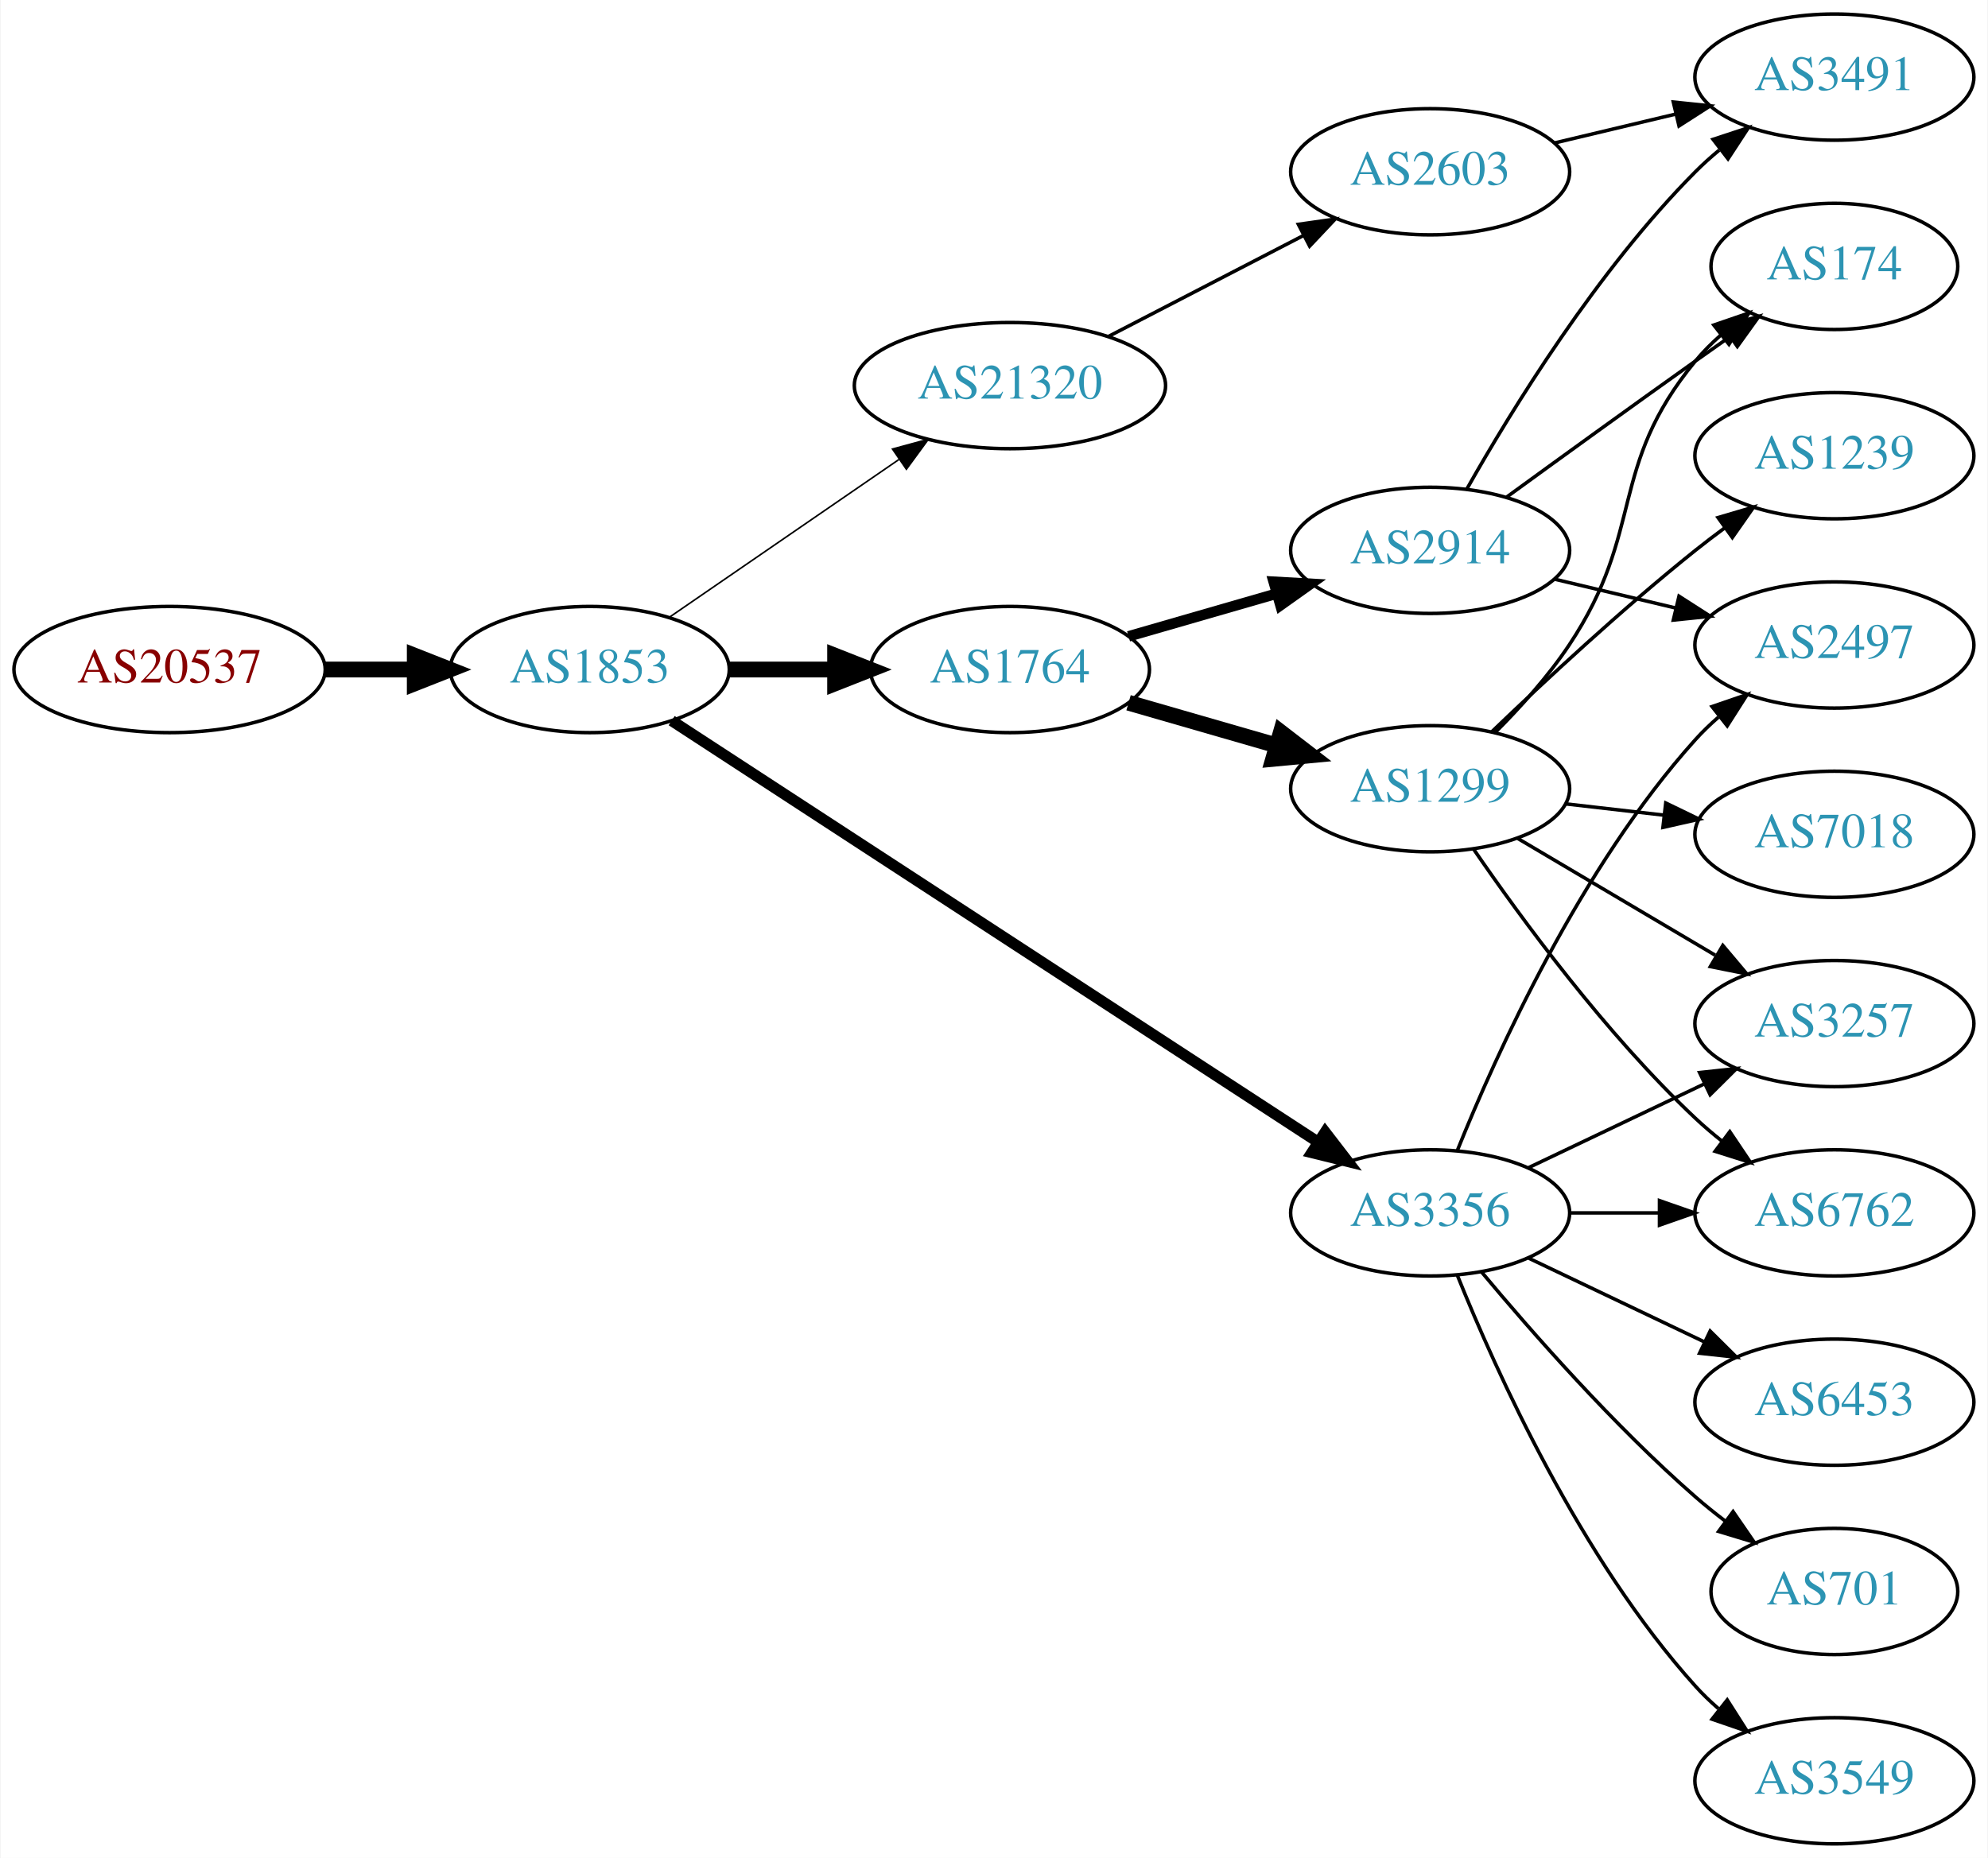
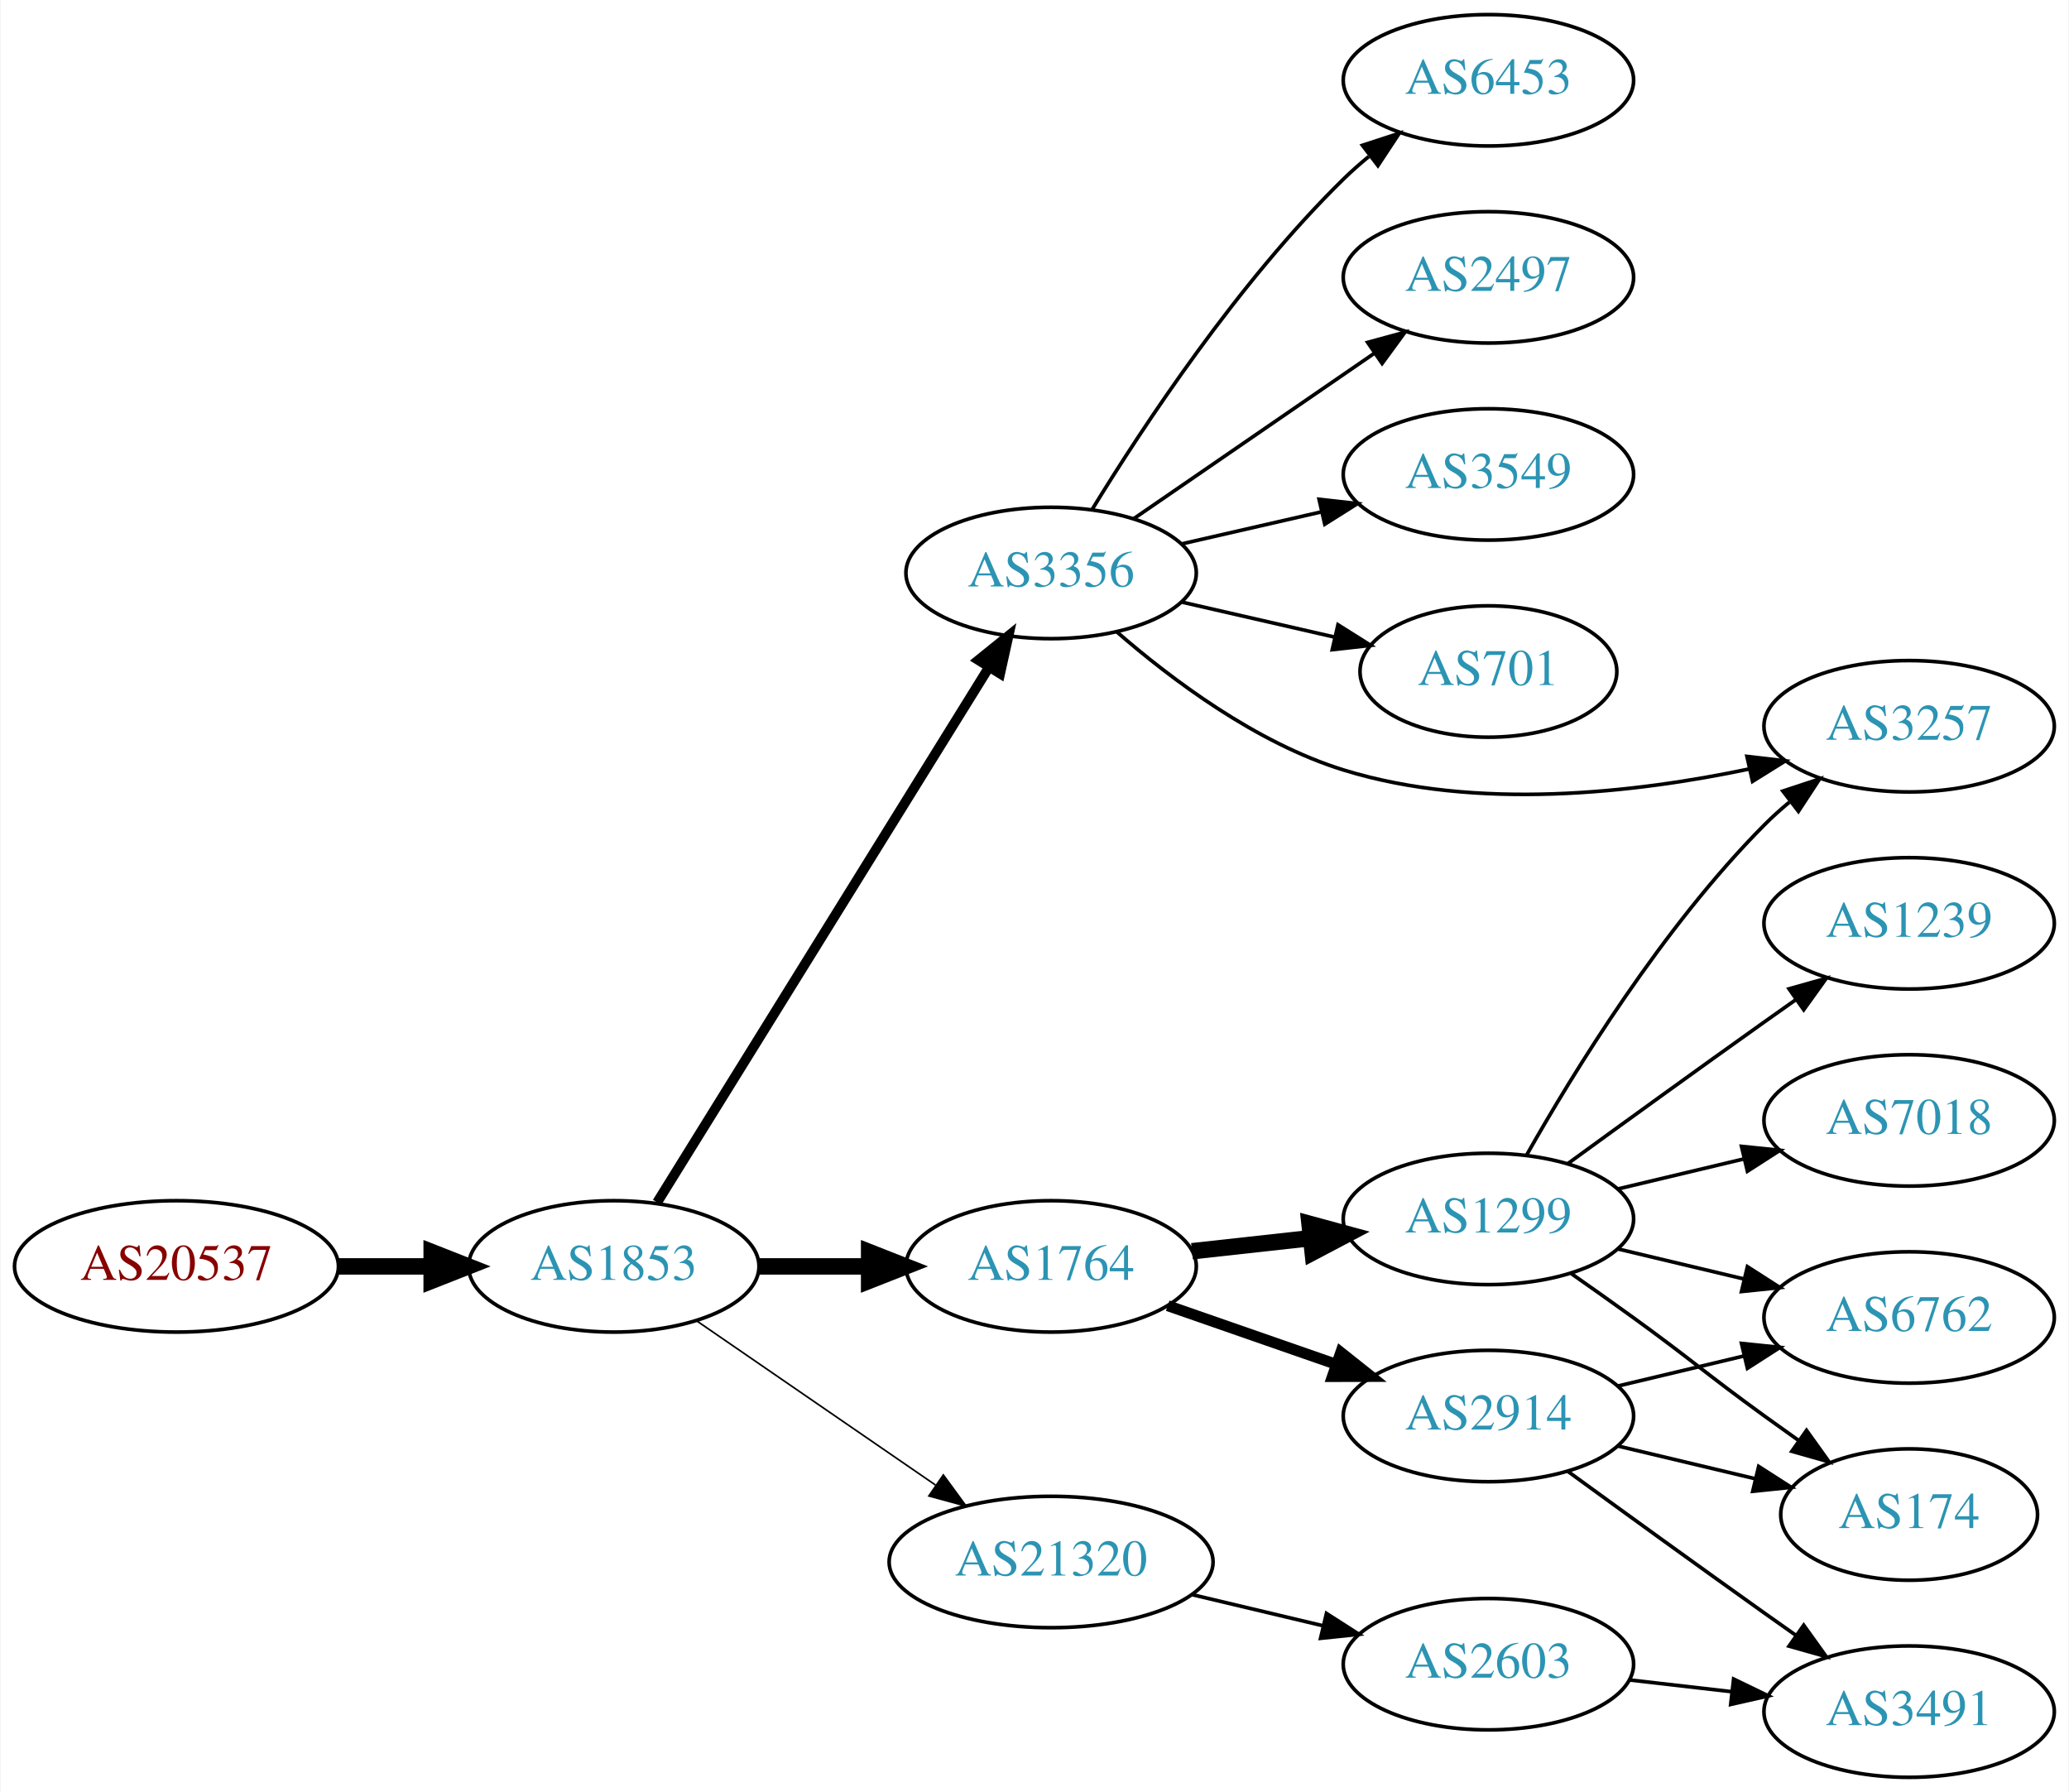
- <svg xmlns="http://www.w3.org/2000/svg" xmlns:xlink="http://www.w3.org/1999/xlink" width="567pt" height="530pt" viewBox="0.00 0.00 566.66 530.00">
-   <g id="graph0" class="graph" transform="scale(1 1) rotate(0) translate(4 526)">
-     <polygon fill="white" stroke="none" points="-4,4 -4,-526 562.663,-526 562.663,4 -4,4" />
+ <svg xmlns="http://www.w3.org/2000/svg" xmlns:xlink="http://www.w3.org/1999/xlink" width="567pt" height="491pt" viewBox="0.00 0.00 566.66 491.00">
+   <g id="graph0" class="graph" transform="scale(1 1) rotate(0) translate(4 487)">
+     <polygon fill="white" stroke="none" points="-4,4 -4,-487 562.663,-487 562.663,4 -4,4" />
    <g id="node1" class="node">
      <g id="a_node1">
        <a xlink:href="/asn/20537" xlink:title="AS20537 ~ Austria [AT]">
-           <ellipse fill="#ffffff" stroke="black" cx="44.196" cy="-335" rx="44.393" ry="18" />
-           <text text-anchor="middle" x="44.196" y="-331.3" font-family="Times,serif" font-size="14.00" fill="#880000">AS20537</text>
+           <ellipse fill="#ffffff" stroke="black" cx="44.196" cy="-140" rx="44.393" ry="18" />
+           <text text-anchor="middle" x="44.196" y="-136.3" font-family="Times,serif" font-size="14.00" fill="#880000">AS20537</text>
        </a>
      </g>
    </g>
    <g id="node2" class="node">
      <g id="a_node2">
        <a xlink:href="/asn/1853" xlink:title="AS1853 ~ ACOnet Backbone [AT]">
-           <ellipse fill="#ffffff" stroke="black" cx="164.039" cy="-335" rx="39.794" ry="18" />
-           <text text-anchor="middle" x="164.039" y="-331.3" font-family="Times,serif" font-size="14.00" fill="#2c94b3">AS1853</text>
+           <ellipse fill="#ffffff" stroke="black" cx="164.039" cy="-140" rx="39.794" ry="18" />
+           <text text-anchor="middle" x="164.039" y="-136.3" font-family="Times,serif" font-size="14.00" fill="#2c94b3">AS1853</text>
        </a>
      </g>
    </g>
    <g id="edge1" class="edge">
-       <path fill="none" stroke="black" stroke-width="4.5" d="M88.407,-335C96.72,-335 105.482,-335 113.965,-335" />
-       <polygon fill="black" stroke="black" stroke-width="4.5" points="114.123,-338.938 124.123,-335 114.123,-331.063 114.123,-338.938" />
+       <path fill="none" stroke="black" stroke-width="4.5" d="M88.407,-140C96.72,-140 105.482,-140 113.965,-140" />
+       <polygon fill="black" stroke="black" stroke-width="4.5" points="114.123,-143.938 124.123,-140 114.123,-136.063 114.123,-143.938" />
    </g>
    <g id="node3" class="node">
      <g id="a_node3">
-         <a xlink:href="/asn/3356" xlink:title="AS3356 ~ Level 3 Parent, LLC [US]">
-           <ellipse fill="#ffffff" stroke="black" cx="403.724" cy="-180" rx="39.794" ry="18" />
-           <text text-anchor="middle" x="403.724" y="-176.3" font-family="Times,serif" font-size="14.00" fill="#2c94b3">AS3356</text>
+         <a xlink:href="/asn/1764" xlink:title="AS1764 ~ NEXTLAYER-AS [AT]">
+           <ellipse fill="#ffffff" stroke="black" cx="283.881" cy="-140" rx="39.794" ry="18" />
+           <text text-anchor="middle" x="283.881" y="-136.3" font-family="Times,serif" font-size="14.00" fill="#2c94b3">AS1764</text>
        </a>
      </g>
    </g>
    <g id="edge2" class="edge">
-       <path fill="none" stroke="black" stroke-width="3.15" d="M187.399,-320.418C230.046,-292.607 323.078,-231.939 371.708,-200.226" />
-       <polygon fill="black" stroke="black" stroke-width="3.15" points="373.785,-203.05 380.249,-194.656 369.961,-197.187 373.785,-203.05" />
+       <path fill="none" stroke="black" stroke-width="4.5" d="M203.951,-140C213.505,-140 223.854,-140 233.817,-140" />
+       <polygon fill="black" stroke="black" stroke-width="4.5" points="234.009,-143.938 244.009,-140 234.009,-136.063 234.009,-143.938" />
    </g>
    <g id="node4" class="node">
      <g id="a_node4">
-         <a xlink:href="/asn/1764" xlink:title="AS1764 ~ NEXTLAYER-AS [AT]">
-           <ellipse fill="#ffffff" stroke="black" cx="283.881" cy="-335" rx="39.794" ry="18" />
-           <text text-anchor="middle" x="283.881" y="-331.3" font-family="Times,serif" font-size="14.00" fill="#2c94b3">AS1764</text>
+         <a xlink:href="/asn/3356" xlink:title="AS3356 ~ Level 3 Parent, LLC [US]">
+           <ellipse fill="#ffffff" stroke="black" cx="283.881" cy="-330" rx="39.794" ry="18" />
+           <text text-anchor="middle" x="283.881" y="-326.3" font-family="Times,serif" font-size="14.00" fill="#2c94b3">AS3356</text>
        </a>
      </g>
    </g>
    <g id="edge3" class="edge">
-       <path fill="none" stroke="black" stroke-width="4.5" d="M203.951,-335C213.505,-335 223.854,-335 233.817,-335" />
-       <polygon fill="black" stroke="black" stroke-width="4.5" points="234.009,-338.938 244.009,-335 234.009,-331.063 234.009,-338.938" />
+       <path fill="none" stroke="black" stroke-width="2.7" d="M175.914,-157.534C196.75,-191.129 242.389,-264.713 266.772,-304.027" />
+       <polygon fill="black" stroke="black" stroke-width="2.7" points="263.957,-306.129 272.203,-312.783 269.906,-302.44 263.957,-306.129" />
    </g>
    <g id="node5" class="node">
      <g id="a_node5">
        <a xlink:href="/asn/21320" xlink:title="AS21320 ~ GEANT Vereniging [EU]">
-           <ellipse fill="#ffffff" stroke="black" cx="283.881" cy="-416" rx="44.393" ry="18" />
-           <text text-anchor="middle" x="283.881" y="-412.3" font-family="Times,serif" font-size="14.00" fill="#2c94b3">AS21320</text>
+           <ellipse fill="#ffffff" stroke="black" cx="283.881" cy="-59" rx="44.393" ry="18" />
+           <text text-anchor="middle" x="283.881" y="-55.3" font-family="Times,serif" font-size="14.00" fill="#2c94b3">AS21320</text>
        </a>
      </g>
    </g>
    <g id="edge4" class="edge">
-       <path fill="none" stroke="black" stroke-width="0.45" d="M186.653,-349.857C205.025,-362.485 231.618,-380.764 252.195,-394.907" />
-       <polygon fill="black" stroke="black" stroke-width="0.45" points="250.38,-397.907 260.603,-400.687 254.345,-392.138 250.38,-397.907" />
+       <path fill="none" stroke="black" stroke-width="0.45" d="M186.653,-125.143C205.025,-112.515 231.618,-94.236 252.195,-80.093" />
+       <polygon fill="black" stroke="black" stroke-width="0.45" points="254.345,-82.862 260.603,-74.313 250.38,-77.093 254.345,-82.862" />
    </g>
    <g id="node6" class="node">
      <g id="a_node6">
-         <a xlink:href="/asn/2497" xlink:title="AS2497 ~ Internet Initiative Japan Inc. [JP]">
-           <ellipse fill="#ffffff" stroke="black" cx="519.017" cy="-342" rx="39.794" ry="18" />
-           <text text-anchor="middle" x="519.017" y="-338.3" font-family="Times,serif" font-size="14.00" fill="#2c94b3">AS2497</text>
+         <a xlink:href="/asn/1299" xlink:title="AS1299 ~ Telia Carrier [EU]">
+           <ellipse fill="#ffffff" stroke="black" cx="403.724" cy="-153" rx="39.794" ry="18" />
+           <text text-anchor="middle" x="403.724" y="-149.3" font-family="Times,serif" font-size="14.00" fill="#2c94b3">AS1299</text>
        </a>
      </g>
    </g>
    <g id="edge5" class="edge">
-       <path fill="none" stroke="black" d="M411.472,-197.787C422.523,-225.243 446.576,-278.578 479.37,-315 481.373,-317.224 483.591,-319.363 485.924,-321.397" />
-       <polygon fill="black" stroke="black" points="484.122,-324.433 494.143,-327.873 488.454,-318.935 484.122,-324.433" />
+       <path fill="none" stroke="black" stroke-width="4.5" d="M322.491,-144.149C332.802,-145.287 344.12,-146.535 354.92,-147.726" />
+       <polygon fill="black" stroke="black" stroke-width="4.5" points="354.695,-151.663 365.067,-148.846 355.559,-143.835 354.695,-151.663" />
    </g>
    <g id="node7" class="node">
      <g id="a_node7">
-         <a xlink:href="/asn/6762" xlink:title="AS6762 ~ TELECOM ITALIA SPARKLE S.p.A. [IT]">
-           <ellipse fill="#ffffff" stroke="black" cx="519.017" cy="-180" rx="39.794" ry="18" />
-           <text text-anchor="middle" x="519.017" y="-176.3" font-family="Times,serif" font-size="14.00" fill="#2c94b3">AS6762</text>
+         <a xlink:href="/asn/2914" xlink:title="AS2914 ~ NTT America, Inc. [US]">
+           <ellipse fill="#ffffff" stroke="black" cx="403.724" cy="-99" rx="39.794" ry="18" />
+           <text text-anchor="middle" x="403.724" y="-95.3" font-family="Times,serif" font-size="14.00" fill="#2c94b3">AS2914</text>
        </a>
      </g>
    </g>
    <g id="edge6" class="edge">
-       <path fill="none" stroke="black" d="M443.396,-180C451.599,-180 460.363,-180 468.895,-180" />
-       <polygon fill="black" stroke="black" points="469.134,-183.5 479.134,-180 469.134,-176.5 469.134,-183.5" />
+       <path fill="none" stroke="black" stroke-width="3" d="M315.843,-129.228C329.94,-124.323 346.816,-118.452 361.929,-113.193" />
+       <polygon fill="black" stroke="black" stroke-width="3" points="363.265,-116.434 371.56,-109.843 360.965,-109.823 363.265,-116.434" />
    </g>
    <g id="node8" class="node">
      <g id="a_node8">
        <a xlink:href="/asn/6453" xlink:title="AS6453 ~ TATA COMMUNICATIONS (AMERICA) INC [US]">
-           <ellipse fill="#ffffff" stroke="black" cx="519.017" cy="-126" rx="39.794" ry="18" />
-           <text text-anchor="middle" x="519.017" y="-122.3" font-family="Times,serif" font-size="14.00" fill="#2c94b3">AS6453</text>
+           <ellipse fill="#ffffff" stroke="black" cx="403.724" cy="-465" rx="39.794" ry="18" />
+           <text text-anchor="middle" x="403.724" y="-461.3" font-family="Times,serif" font-size="14.00" fill="#2c94b3">AS6453</text>
        </a>
      </g>
    </g>
    <g id="edge7" class="edge">
-       <path fill="none" stroke="black" d="M431.86,-167.066C446.854,-159.919 465.675,-150.948 481.898,-143.215" />
-       <polygon fill="black" stroke="black" points="483.581,-146.291 491.102,-138.829 480.569,-139.972 483.581,-146.291" />
+       <path fill="none" stroke="black" d="M295.147,-347.44C308.955,-369.991 335.144,-409.722 364.077,-438 366.217,-440.092 368.535,-442.137 370.934,-444.106" />
+       <polygon fill="black" stroke="black" points="369.201,-447.185 379.276,-450.464 373.445,-441.618 369.201,-447.185" />
    </g>
    <g id="node9" class="node">
      <g id="a_node9">
-         <a xlink:href="/asn/701" xlink:title="AS701 ~ UUNET [US]">
-           <ellipse fill="#ffffff" stroke="black" cx="519.017" cy="-72" rx="35.194" ry="18" />
-           <text text-anchor="middle" x="519.017" y="-68.3" font-family="Times,serif" font-size="14.00" fill="#2c94b3">AS701</text>
+         <a xlink:href="/asn/2497" xlink:title="AS2497 ~ Internet Initiative Japan Inc. [JP]">
+           <ellipse fill="#ffffff" stroke="black" cx="403.724" cy="-411" rx="39.794" ry="18" />
+           <text text-anchor="middle" x="403.724" y="-407.3" font-family="Times,serif" font-size="14.00" fill="#2c94b3">AS2497</text>
        </a>
      </g>
    </g>
    <g id="edge8" class="edge">
-       <path fill="none" stroke="black" d="M418.354,-163.183C432.636,-146.071 456.183,-119.255 479.37,-99 482.04,-96.668 484.913,-94.352 487.843,-92.114" />
-       <polygon fill="black" stroke="black" points="490.121,-94.784 496.134,-86.061 485.994,-89.13 490.121,-94.784" />
+       <path fill="none" stroke="black" d="M306.495,-344.857C324.984,-357.565 351.798,-375.995 372.427,-390.175" />
+       <polygon fill="black" stroke="black" points="370.624,-393.183 380.848,-395.963 374.589,-387.414 370.624,-393.183" />
    </g>
    <g id="node10" class="node">
      <g id="a_node10">
        <a xlink:href="/asn/3549" xlink:title="AS3549 ~ Level 3 Parent, LLC [US]">
-           <ellipse fill="#ffffff" stroke="black" cx="519.017" cy="-18" rx="39.794" ry="18" />
-           <text text-anchor="middle" x="519.017" y="-14.3" font-family="Times,serif" font-size="14.00" fill="#2c94b3">AS3549</text>
+           <ellipse fill="#ffffff" stroke="black" cx="403.724" cy="-357" rx="39.794" ry="18" />
+           <text text-anchor="middle" x="403.724" y="-353.3" font-family="Times,serif" font-size="14.00" fill="#2c94b3">AS3549</text>
        </a>
      </g>
    </g>
    <g id="edge9" class="edge">
-       <path fill="none" stroke="black" d="M411.472,-162.213C422.523,-134.757 446.576,-81.422 479.37,-45 481.373,-42.776 483.591,-40.637 485.924,-38.603" />
-       <polygon fill="black" stroke="black" points="488.454,-41.065 494.143,-32.127 484.122,-35.567 488.454,-41.065" />
+       <path fill="none" stroke="black" d="M319.6,-337.955C331.6,-340.704 345.221,-343.825 357.914,-346.733" />
+       <polygon fill="black" stroke="black" points="357.316,-350.187 367.845,-349.009 358.88,-343.364 357.316,-350.187" />
    </g>
    <g id="node11" class="node">
      <g id="a_node11">
-         <a xlink:href="/asn/3257" xlink:title="AS3257 ~ GTT [DE]">
-           <ellipse fill="#ffffff" stroke="black" cx="519.017" cy="-234" rx="39.794" ry="18" />
-           <text text-anchor="middle" x="519.017" y="-230.3" font-family="Times,serif" font-size="14.00" fill="#2c94b3">AS3257</text>
+         <a xlink:href="/asn/701" xlink:title="AS701 ~ UUNET [US]">
+           <ellipse fill="#ffffff" stroke="black" cx="403.724" cy="-303" rx="35.194" ry="18" />
+           <text text-anchor="middle" x="403.724" y="-299.3" font-family="Times,serif" font-size="14.00" fill="#2c94b3">AS701</text>
        </a>
      </g>
    </g>
    <g id="edge10" class="edge">
-       <path fill="none" stroke="black" d="M431.86,-192.934C446.854,-200.081 465.675,-209.052 481.898,-216.785" />
-       <polygon fill="black" stroke="black" points="480.569,-220.028 491.102,-221.171 483.581,-213.709 480.569,-220.028" />
+       <path fill="none" stroke="black" d="M319.6,-322.045C332.693,-319.045 347.715,-315.604 361.356,-312.478" />
+       <polygon fill="black" stroke="black" points="362.497,-315.807 371.463,-310.162 360.934,-308.984 362.497,-315.807" />
    </g>
    <g id="node12" class="node">
      <g id="a_node12">
-         <a xlink:href="/asn/1299" xlink:title="AS1299 ~ Telia Carrier [EU]">
-           <ellipse fill="#ffffff" stroke="black" cx="403.724" cy="-301" rx="39.794" ry="18" />
-           <text text-anchor="middle" x="403.724" y="-297.3" font-family="Times,serif" font-size="14.00" fill="#2c94b3">AS1299</text>
+         <a xlink:href="/asn/3257" xlink:title="AS3257 ~ GTT [DE]">
+           <ellipse fill="#ffffff" stroke="black" cx="519.017" cy="-288" rx="39.794" ry="18" />
+           <text text-anchor="middle" x="519.017" y="-284.3" font-family="Times,serif" font-size="14.00" fill="#2c94b3">AS3257</text>
        </a>
      </g>
    </g>
    <g id="edge11" class="edge">
-       <path fill="none" stroke="black" stroke-width="4.5" d="M317.707,-325.529C330.75,-321.766 345.93,-317.386 359.825,-313.377" />
-       <polygon fill="black" stroke="black" stroke-width="4.5" points="361.149,-317.093 369.665,-310.538 358.966,-309.527 361.149,-317.093" />
-     </g>
-     <g id="node13" class="node">
-       <g id="a_node13">
-         <a xlink:href="/asn/2914" xlink:title="AS2914 ~ NTT America, Inc. [US]">
-           <ellipse fill="#ffffff" stroke="black" cx="403.724" cy="-369" rx="39.794" ry="18" />
-           <text text-anchor="middle" x="403.724" y="-365.3" font-family="Times,serif" font-size="14.00" fill="#2c94b3">AS2914</text>
-         </a>
-       </g>
-     </g>
-     <g id="edge12" class="edge">
-       <path fill="none" stroke="black" stroke-width="3" d="M317.707,-344.471C330.75,-348.234 345.93,-352.614 359.825,-356.623" />
-       <polygon fill="black" stroke="black" stroke-width="3" points="359.087,-360.053 369.665,-359.462 361.028,-353.327 359.087,-360.053" />
+       <path fill="none" stroke="black" d="M301.803,-313.937C316.826,-300.864 340.065,-283.407 364.077,-276 400.482,-264.77 443.91,-269.707 475.343,-276.322" />
+       <polygon fill="black" stroke="black" points="474.579,-279.737 485.103,-278.51 476.111,-272.907 474.579,-279.737" />
    </g>
    <g id="node18" class="node">
      <g id="a_node18">
        <a xlink:href="/asn/2603" xlink:title="AS2603 ~ NORDUnet [NO]">
-           <ellipse fill="#ffffff" stroke="black" cx="403.724" cy="-477" rx="39.794" ry="18" />
-           <text text-anchor="middle" x="403.724" y="-473.3" font-family="Times,serif" font-size="14.00" fill="#2c94b3">AS2603</text>
-         </a>
-       </g>
-     </g>
-     <g id="edge21" class="edge">
-       <path fill="none" stroke="black" d="M311.917,-429.995C328.466,-438.561 349.818,-449.614 367.659,-458.849" />
-       <polygon fill="black" stroke="black" points="366.135,-462.001 376.624,-463.49 369.353,-455.785 366.135,-462.001" />
-     </g>
-     <g id="edge13" class="edge">
-       <path fill="none" stroke="black" d="M416.081,-283.817C429.689,-263.972 453.867,-230.985 479.37,-207 481.755,-204.757 484.338,-202.556 486.999,-200.438" />
-       <polygon fill="black" stroke="black" points="489.189,-203.171 495.097,-194.377 484.994,-197.567 489.189,-203.171" />
-     </g>
-     <g id="edge16" class="edge">
-       <path fill="none" stroke="black" d="M428.75,-286.791C445.123,-277.109 467.01,-264.165 485.014,-253.518" />
-       <polygon fill="black" stroke="black" points="487.199,-256.292 494.025,-248.188 483.636,-250.266 487.199,-256.292" />
+           <ellipse fill="#ffffff" stroke="black" cx="403.724" cy="-31" rx="39.794" ry="18" />
+           <text text-anchor="middle" x="403.724" y="-27.3" font-family="Times,serif" font-size="14.00" fill="#2c94b3">AS2603</text>
+         </a>
+       </g>
+     </g>
+     <g id="edge20" class="edge">
+       <path fill="none" stroke="black" d="M322.491,-50.064C333.849,-47.365 346.427,-44.377 358.19,-41.581" />
+       <polygon fill="black" stroke="black" points="359.346,-44.904 368.266,-39.187 357.728,-38.094 359.346,-44.904" />
+     </g>
+     <g id="edge15" class="edge">
+       <path fill="none" stroke="black" d="M414.184,-170.49C426.965,-193.096 451.398,-232.886 479.37,-261 481.481,-263.121 483.777,-265.188 486.163,-267.171" />
+       <polygon fill="black" stroke="black" points="484.415,-270.242 494.478,-273.556 488.678,-264.69 484.415,-270.242" />
+     </g>
+     <g id="node13" class="node">
+       <g id="a_node13">
+         <a xlink:href="/asn/6762" xlink:title="AS6762 ~ TELECOM ITALIA SPARKLE S.p.A. [IT]">
+           <ellipse fill="#ffffff" stroke="black" cx="519.017" cy="-126" rx="39.794" ry="18" />
+           <text text-anchor="middle" x="519.017" y="-122.3" font-family="Times,serif" font-size="14.00" fill="#2c94b3">AS6762</text>
+         </a>
+       </g>
+     </g>
+     <g id="edge12" class="edge">
+       <path fill="none" stroke="black" d="M439.331,-144.752C450.202,-142.162 462.357,-139.265 473.799,-136.538" />
+       <polygon fill="black" stroke="black" points="474.705,-139.92 483.621,-134.197 473.082,-133.111 474.705,-139.92" />
    </g>
    <g id="node14" class="node">
      <g id="a_node14">
-         <a xlink:href="/asn/7018" xlink:title="AS7018 ~ AT&amp;T Services, Inc. [US]">
-           <ellipse fill="#ffffff" stroke="black" cx="519.017" cy="-288" rx="39.794" ry="18" />
-           <text text-anchor="middle" x="519.017" y="-284.3" font-family="Times,serif" font-size="14.00" fill="#2c94b3">AS7018</text>
-         </a>
-       </g>
-     </g>
-     <g id="edge14" class="edge">
-       <path fill="none" stroke="black" d="M442.449,-296.671C451.43,-295.641 461.129,-294.528 470.486,-293.454" />
-       <polygon fill="black" stroke="black" points="470.921,-296.927 480.457,-292.31 470.123,-289.973 470.921,-296.927" />
+         <a xlink:href="/asn/174" xlink:title="AS174 ~ Cogent Communications [US]">
+           <ellipse fill="#ffffff" stroke="black" cx="519.017" cy="-72" rx="35.194" ry="18" />
+           <text text-anchor="middle" x="519.017" y="-68.3" font-family="Times,serif" font-size="14.00" fill="#2c94b3">AS174</text>
+         </a>
+       </g>
+     </g>
+     <g id="edge13" class="edge">
+       <path fill="none" stroke="black" d="M426.481,-137.991C432.015,-134.121 437.934,-129.936 443.37,-126 459.57,-114.271 463.17,-110.729 479.37,-99 482.399,-96.807 485.578,-94.537 488.756,-92.287" />
+       <polygon fill="black" stroke="black" points="490.899,-95.059 497.067,-86.445 486.873,-89.333 490.899,-95.059" />
    </g>
    <g id="node15" class="node">
      <g id="a_node15">
-         <a xlink:href="/asn/174" xlink:title="AS174 ~ Cogent Communications [US]">
-           <ellipse fill="#ffffff" stroke="black" cx="519.017" cy="-450" rx="35.194" ry="18" />
-           <text text-anchor="middle" x="519.017" y="-446.3" font-family="Times,serif" font-size="14.00" fill="#2c94b3">AS174</text>
-         </a>
-       </g>
-     </g>
-     <g id="edge15" class="edge">
-       <path fill="none" stroke="black" d="M422.281,-317.054C429.437,-324.212 437.41,-333.041 443.37,-342 465.191,-374.8 454.306,-392.606 479.37,-423 481.505,-425.589 483.948,-428.041 486.544,-430.334" />
-       <polygon fill="black" stroke="black" points="484.622,-433.275 494.643,-436.712 488.952,-427.775 484.622,-433.275" />
+         <a xlink:href="/asn/1239" xlink:title="AS1239 ~ Sprint [US]">
+           <ellipse fill="#ffffff" stroke="black" cx="519.017" cy="-234" rx="39.794" ry="18" />
+           <text text-anchor="middle" x="519.017" y="-230.3" font-family="Times,serif" font-size="14.00" fill="#2c94b3">AS1239</text>
+         </a>
+       </g>
+     </g>
+     <g id="edge14" class="edge">
+       <path fill="none" stroke="black" d="M425.572,-168.222C440.506,-179.091 461.12,-194.025 479.37,-207 482.191,-209.005 485.134,-211.085 488.082,-213.159" />
+       <polygon fill="black" stroke="black" points="486.109,-216.05 496.306,-218.926 490.128,-210.319 486.109,-216.05" />
    </g>
    <g id="node16" class="node">
      <g id="a_node16">
-         <a xlink:href="/asn/1239" xlink:title="AS1239 ~ Sprint [US]">
-           <ellipse fill="#ffffff" stroke="black" cx="519.017" cy="-396" rx="39.794" ry="18" />
-           <text text-anchor="middle" x="519.017" y="-392.3" font-family="Times,serif" font-size="14.00" fill="#2c94b3">AS1239</text>
-         </a>
-       </g>
+         <a xlink:href="/asn/7018" xlink:title="AS7018 ~ AT&amp;T Services, Inc. [US]">
+           <ellipse fill="#ffffff" stroke="black" cx="519.017" cy="-180" rx="39.794" ry="18" />
+           <text text-anchor="middle" x="519.017" y="-176.3" font-family="Times,serif" font-size="14.00" fill="#2c94b3">AS7018</text>
+         </a>
+       </g>
+     </g>
+     <g id="edge16" class="edge">
+       <path fill="none" stroke="black" d="M439.331,-161.248C450.202,-163.838 462.357,-166.735 473.799,-169.462" />
+       <polygon fill="black" stroke="black" points="473.082,-172.889 483.621,-171.803 474.705,-166.08 473.082,-172.889" />
+     </g>
+     <g id="edge19" class="edge">
+       <path fill="none" stroke="black" d="M439.331,-107.248C450.202,-109.838 462.357,-112.735 473.799,-115.462" />
+       <polygon fill="black" stroke="black" points="473.082,-118.889 483.621,-117.803 474.705,-112.08 473.082,-118.889" />
    </g>
    <g id="edge17" class="edge">
-       <path fill="none" stroke="black" d="M421.367,-317.312C436.143,-331.51 458.556,-352.363 479.37,-369 482.073,-371.161 484.938,-373.344 487.837,-375.484" />
-       <polygon fill="black" stroke="black" points="485.828,-378.35 495.991,-381.344 489.913,-372.666 485.828,-378.35" />
-     </g>
-     <g id="edge20" class="edge">
-       <path fill="none" stroke="black" d="M439.331,-360.752C450.202,-358.162 462.357,-355.265 473.799,-352.538" />
-       <polygon fill="black" stroke="black" points="474.705,-355.92 483.621,-350.197 473.082,-349.111 474.705,-355.92" />
-     </g>
-     <g id="edge19" class="edge">
-       <path fill="none" stroke="black" d="M425.572,-384.222C440.506,-395.091 461.12,-410.025 479.37,-423 482.581,-425.282 485.95,-427.661 489.304,-430.018" />
-       <polygon fill="black" stroke="black" points="487.316,-432.899 497.515,-435.77 491.332,-427.166 487.316,-432.899" />
+       <path fill="none" stroke="black" d="M439.331,-90.752C451.125,-87.942 464.43,-84.771 476.698,-81.847" />
+       <polygon fill="black" stroke="black" points="477.787,-85.186 486.703,-79.463 476.164,-78.376 477.787,-85.186" />
    </g>
    <g id="node17" class="node">
      <g id="a_node17">
        <a xlink:href="/asn/3491" xlink:title="AS3491 ~ PCCW Global, Inc. [US]">
-           <ellipse fill="#ffffff" stroke="black" cx="519.017" cy="-504" rx="39.794" ry="18" />
-           <text text-anchor="middle" x="519.017" y="-500.3" font-family="Times,serif" font-size="14.00" fill="#2c94b3">AS3491</text>
+           <ellipse fill="#ffffff" stroke="black" cx="519.017" cy="-18" rx="39.794" ry="18" />
+           <text text-anchor="middle" x="519.017" y="-14.3" font-family="Times,serif" font-size="14.00" fill="#2c94b3">AS3491</text>
        </a>
      </g>
    </g>
    <g id="edge18" class="edge">
-       <path fill="none" stroke="black" d="M414.184,-386.49C426.965,-409.096 451.398,-448.886 479.37,-477 481.481,-479.121 483.777,-481.188 486.163,-483.171" />
-       <polygon fill="black" stroke="black" points="484.415,-486.242 494.478,-489.556 488.678,-480.69 484.415,-486.242" />
-     </g>
-     <g id="edge22" class="edge">
-       <path fill="none" stroke="black" d="M439.331,-485.248C450.202,-487.838 462.357,-490.735 473.799,-493.462" />
-       <polygon fill="black" stroke="black" points="473.082,-496.889 483.621,-495.803 474.705,-490.08 473.082,-496.889" />
+       <path fill="none" stroke="black" d="M425.572,-83.778C440.506,-72.909 461.12,-57.975 479.37,-45 482.191,-42.995 485.134,-40.915 488.082,-38.841" />
+       <polygon fill="black" stroke="black" points="490.128,-41.681 496.306,-33.074 486.109,-35.95 490.128,-41.681" />
+     </g>
+     <g id="edge21" class="edge">
+       <path fill="none" stroke="black" d="M442.449,-26.671C451.43,-25.641 461.129,-24.528 470.486,-23.454" />
+       <polygon fill="black" stroke="black" points="470.921,-26.927 480.457,-22.31 470.123,-19.973 470.921,-26.927" />
    </g>
  </g>
</svg>
